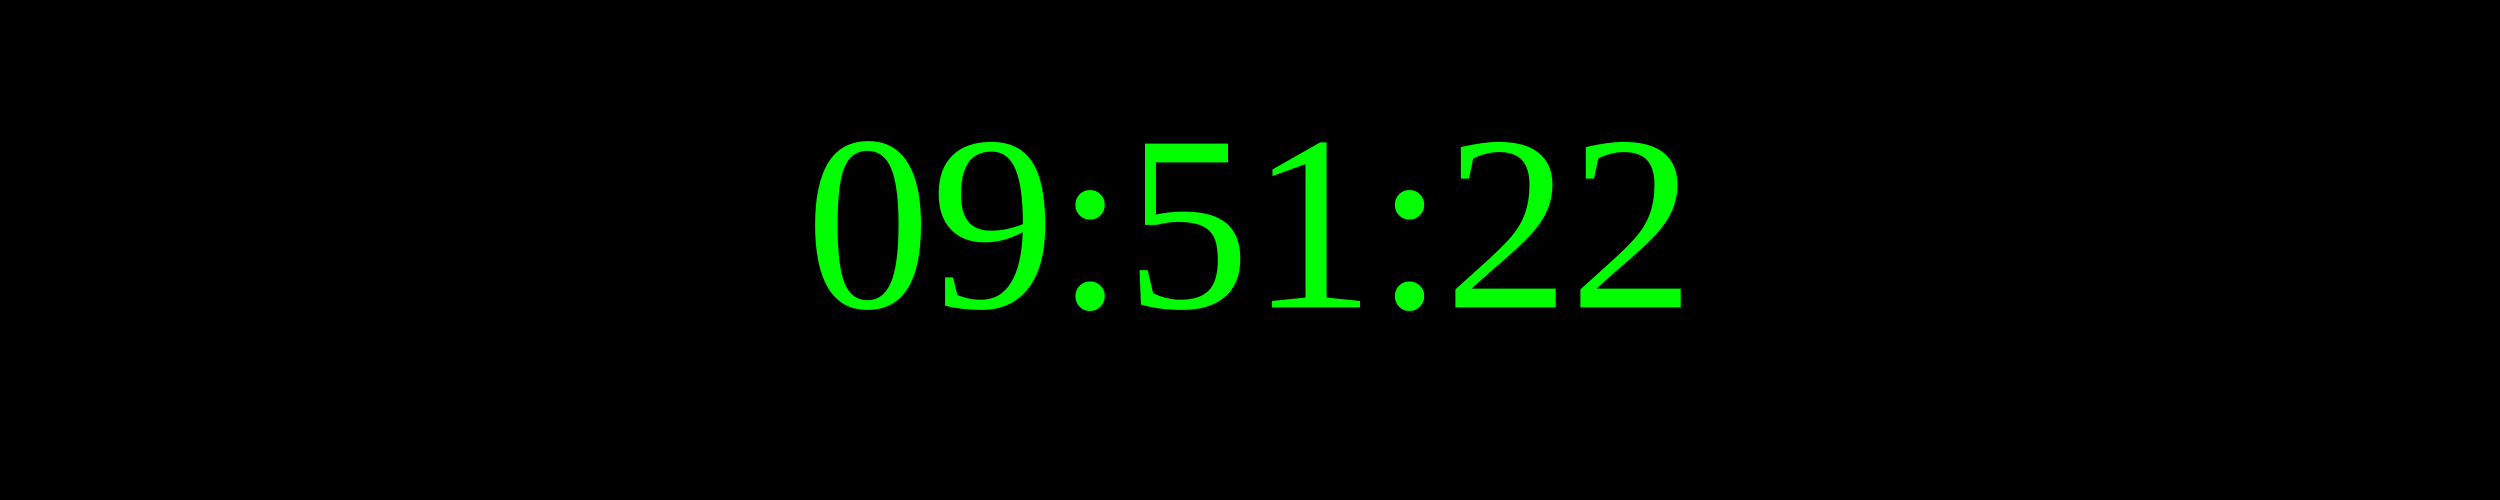
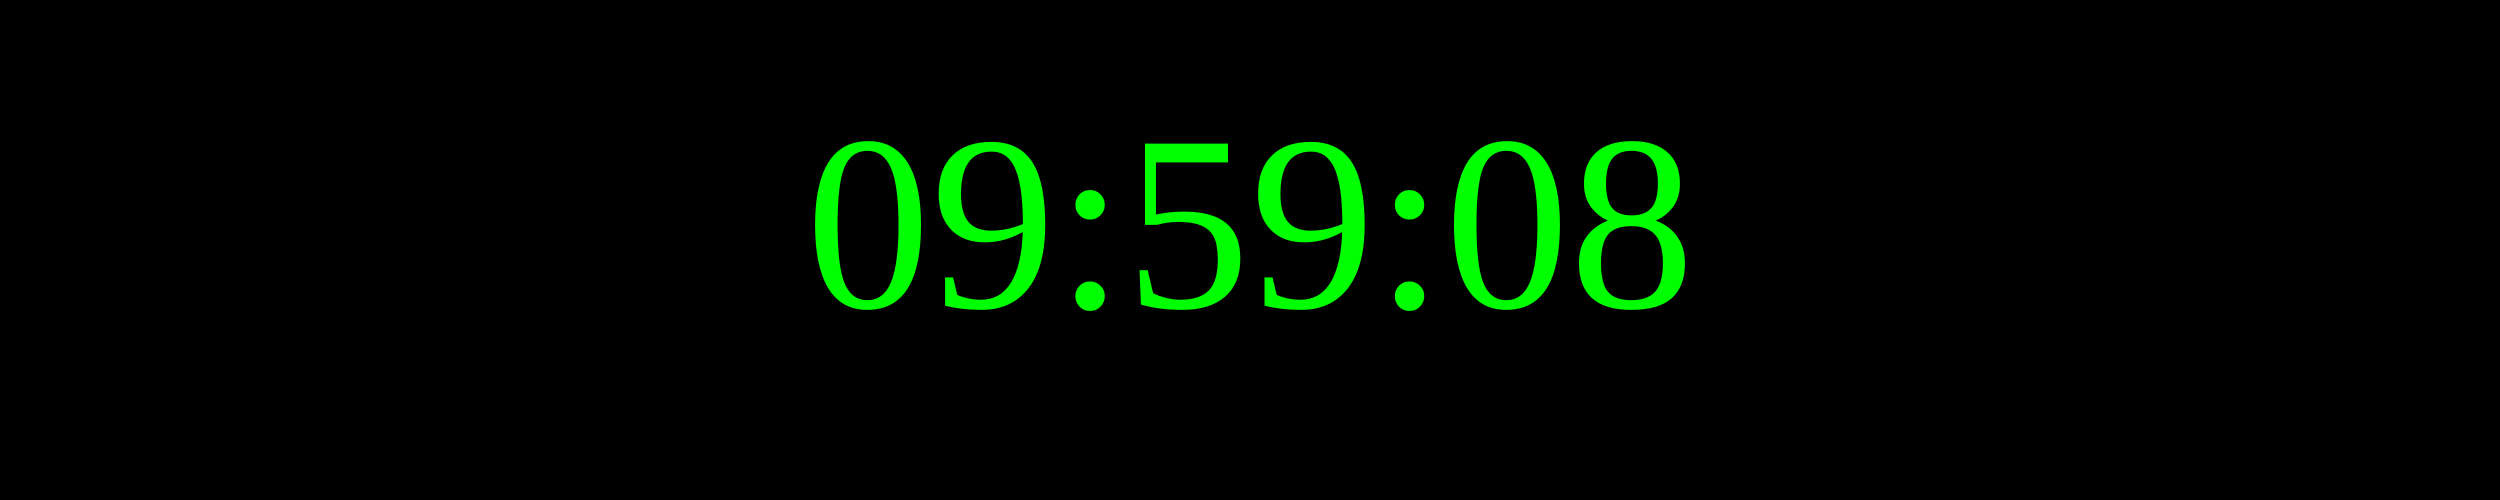
<svg xmlns="http://www.w3.org/2000/svg" width="250" height="50">
  <rect width="100%" height="100%" fill="black" />
  <text x="50%" y="50%" font-size="25" fill="lime" text-anchor="middle" dominant-baseline="middle">
- 09:51:22
+ 09:59:08
</text>
</svg>
